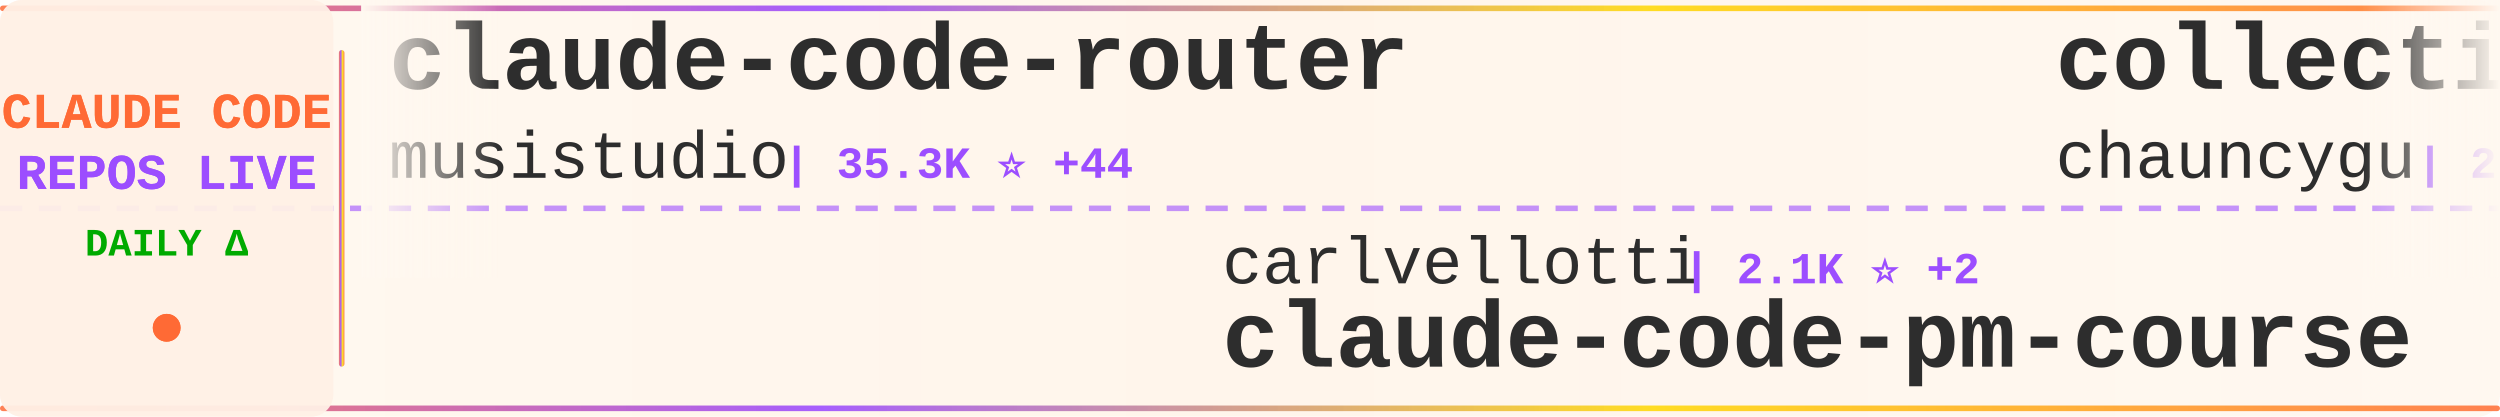
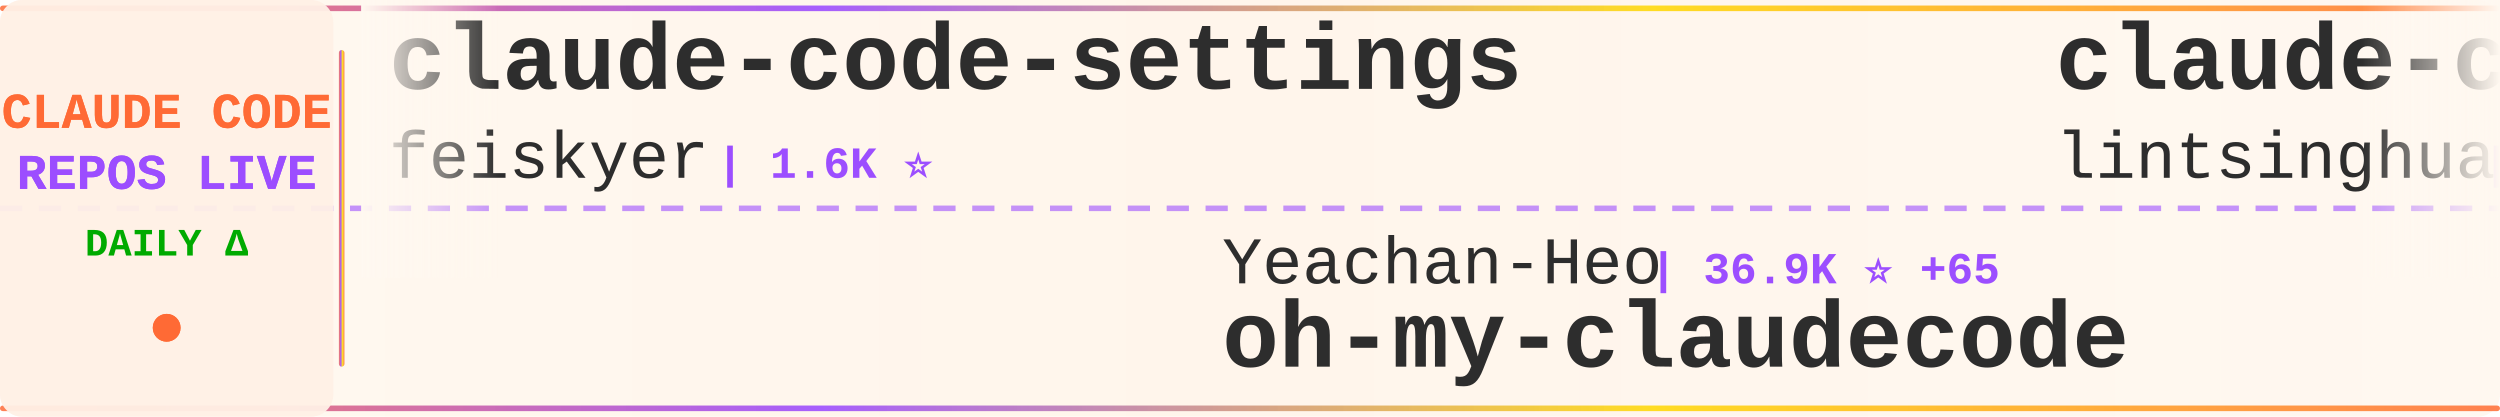
<svg xmlns="http://www.w3.org/2000/svg" width="900" height="150">
  <defs>
    <linearGradient id="tickerBg" x1="0%" y1="0%" x2="100%" y2="0%">
      <stop offset="0%" style="stop-color:#fff8f0;stop-opacity:0.98" />
      <stop offset="50%" style="stop-color:#fff5eb;stop-opacity:1" />
      <stop offset="100%" style="stop-color:#fff8f0;stop-opacity:0.98" />
    </linearGradient>
    <linearGradient id="borderGrad" x1="0%" y1="0%" x2="100%" y2="0%">
      <stop offset="0%" style="stop-color:#FF6B35;stop-opacity:0.85">
        <animate attributeName="stop-opacity" values="0.85;1;0.85" dur="2s" repeatCount="indefinite" />
      </stop>
      <stop offset="33%" style="stop-color:#9C4EFF;stop-opacity:0.9">
        <animate attributeName="stop-opacity" values="0.9;1;0.9" dur="2.2s" repeatCount="indefinite" />
      </stop>
      <stop offset="66%" style="stop-color:#FFD700;stop-opacity:0.85">
        <animate attributeName="stop-opacity" values="0.85;1;0.85" dur="1.8s" repeatCount="indefinite" />
      </stop>
      <stop offset="100%" style="stop-color:#FF6B35;stop-opacity:0.85">
        <animate attributeName="stop-opacity" values="0.85;1;0.85" dur="2s" repeatCount="indefinite" />
      </stop>
    </linearGradient>
    <filter id="textGlow">
      <feGaussianBlur stdDeviation="0.15" result="coloredBlur" />
      <feMerge>
        <feMergeNode in="coloredBlur" />
        <feMergeNode in="SourceGraphic" />
      </feMerge>
    </filter>
    <filter id="metricGlow">
      <feGaussianBlur stdDeviation="0.2" result="coloredBlur" />
      <feMerge>
        <feMergeNode in="coloredBlur" />
        <feMergeNode in="SourceGraphic" />
      </feMerge>
    </filter>
    <linearGradient id="leftFade" x1="0%" y1="0%" x2="100%" y2="0%">
      <stop offset="0%" style="stop-color:#fff8f0;stop-opacity:1" />
      <stop offset="100%" style="stop-color:#fff8f0;stop-opacity:0" />
    </linearGradient>
    <linearGradient id="rightFade" x1="0%" y1="0%" x2="100%" y2="0%">
      <stop offset="0%" style="stop-color:#fff8f0;stop-opacity:0" />
      <stop offset="100%" style="stop-color:#fff8f0;stop-opacity:1" />
    </linearGradient>
  </defs>
  <rect width="900" height="150" fill="url(#tickerBg)" rx="8" />
  <rect x="0" y="2" width="900" height="2" fill="url(#borderGrad)" rx="1" />
  <rect x="0" y="146" width="900" height="2" fill="url(#borderGrad)" rx="1" />
  <line x1="0" y1="75" x2="900" y2="75" stroke="#9C4EFF" stroke-width="2" stroke-dasharray="8 6" opacity="0.6" />
  <rect x="0" y="0" width="120" height="150" fill="#fff0e6" opacity="0.95" rx="8" />
  <text x="60" y="46" font-family="'Courier New', monospace" font-size="18" font-weight="bold" fill="#FF6B35" text-anchor="middle" filter="url(#textGlow)">
    CLAUDE CODE
  </text>
  <text x="60" y="68" font-family="'Courier New', monospace" font-size="18" font-weight="bold" fill="#9C4EFF" text-anchor="middle" filter="url(#textGlow)">
    REPOS LIVE
  </text>
  <text x="60" y="92" font-family="'Courier New', monospace" font-size="14" font-weight="bold" fill="#00aa00" text-anchor="middle">
    DAILY Δ
  </text>
  <circle cx="60" cy="118" r="5" fill="#FF6B35" filter="url(#metricGlow)">
    <animate attributeName="r" values="4;6;4" dur="1.5s" repeatCount="indefinite" />
    <animate attributeName="opacity" values="0.6;1;0.6" dur="1.5s" repeatCount="indefinite" />
  </circle>
  <rect x="122" y="18" width="2" height="114" fill="url(#borderGrad)" rx="1" />
  <clipPath id="tickerClip">
    <rect x="130" y="0" width="770" height="150" />
  </clipPath>
  <g clip-path="url(#tickerClip)">
    <g id="tickerItems">
      <animateTransform attributeName="transform" attributeType="XML" type="translate" from="0 0" to="-3000 0" dur="54s" repeatCount="indefinite" />
      <g transform="translate(0, 0)">
-         <text x="140" y="32" font-family="'Courier New', monospace" font-size="34" font-weight="bold" fill="#2d2d2d">claude-code-router</text>
-         <text x="140" y="64" font-family="'Courier New', monospace" font-size="24" font-weight="normal" fill="#2d2d2d" opacity="1.0">musistudio</text>
-         <text x="282" y="64" font-family="'Courier New', monospace" font-size="16" font-weight="bold" fill="#9C4EFF"> | 35.3K ⭐ +44</text>
+         <text x="140" y="32" font-family="'Courier New', monospace" font-size="34" font-weight="bold" fill="#2d2d2d">claude-code-settings</text>
+         <text x="140" y="64" font-family="'Courier New', monospace" font-size="24" font-weight="normal" fill="#2d2d2d" opacity="1.0">feiskyer</text>
+         <text x="258" y="64" font-family="'Courier New', monospace" font-size="16" font-weight="bold" fill="#9C4EFF"> | 1.6K ⭐</text>
      </g>
      <g transform="translate(300, 0)">
-         <text x="140" y="102" font-family="'Courier New', monospace" font-size="24" font-weight="normal" fill="#2d2d2d" opacity="1.0">carlvellotti</text>
-         <text x="306" y="102" font-family="'Courier New', monospace" font-size="16" font-weight="bold" fill="#9C4EFF"> | 2.1K ⭐ +2</text>
-         <text x="140" y="132" font-family="'Courier New', monospace" font-size="34" font-weight="bold" fill="#2d2d2d">claude-code-pm-course</text>
+         <text x="140" y="102" font-family="'Courier New', monospace" font-size="24" font-weight="normal" fill="#2d2d2d" opacity="1.0">Yeachan-Heo</text>
+         <text x="294" y="102" font-family="'Courier New', monospace" font-size="16" font-weight="bold" fill="#9C4EFF"> | 36.9K ⭐ +65</text>
+         <text x="140" y="132" font-family="'Courier New', monospace" font-size="34" font-weight="bold" fill="#2d2d2d">oh-my-claudecode</text>
      </g>
      <g transform="translate(600, 0)">
-         <text x="140" y="32" font-family="'Courier New', monospace" font-size="34" font-weight="bold" fill="#2d2d2d">collection-claude-code-s...</text>
-         <text x="140" y="64" font-family="'Courier New', monospace" font-size="24" font-weight="normal" fill="#2d2d2d" opacity="1.0">chauncygu</text>
-         <text x="270" y="64" font-family="'Courier New', monospace" font-size="16" font-weight="bold" fill="#9C4EFF"> | 2.7K ⭐ +5</text>
+         <text x="140" y="32" font-family="'Courier New', monospace" font-size="34" font-weight="bold" fill="#2d2d2d">claude-code-book</text>
+         <text x="140" y="64" font-family="'Courier New', monospace" font-size="24" font-weight="normal" fill="#2d2d2d" opacity="1.0">lintsinghua</text>
+         <text x="294" y="64" font-family="'Courier New', monospace" font-size="16" font-weight="bold" fill="#9C4EFF"> | 3.7K ⭐ +10</text>
      </g>
      <g transform="translate(900, 0)">
-         <text x="140" y="102" font-family="'Courier New', monospace" font-size="24" font-weight="normal" fill="#2d2d2d" opacity="1.0">anthropics</text>
-         <text x="282" y="102" font-family="'Courier New', monospace" font-size="16" font-weight="bold" fill="#9C4EFF"> | 8.1K ⭐ +14</text>
-         <text x="140" y="132" font-family="'Courier New', monospace" font-size="34" font-weight="bold" fill="#2d2d2d">claude-code-action</text>
+         <text x="140" y="102" font-family="'Courier New', monospace" font-size="24" font-weight="normal" fill="#2d2d2d" opacity="1.0">Donchitos</text>
+         <text x="270" y="102" font-family="'Courier New', monospace" font-size="16" font-weight="bold" fill="#9C4EFF"> | 22.1K ⭐ +39</text>
+         <text x="140" y="132" font-family="'Courier New', monospace" font-size="34" font-weight="bold" fill="#2d2d2d">Claude-Code-Game-Studios</text>
      </g>
      <g transform="translate(1200, 0)">
-         <text x="140" y="32" font-family="'Courier New', monospace" font-size="34" font-weight="bold" fill="#2d2d2d">claude-code-webui</text>
-         <text x="140" y="64" font-family="'Courier New', monospace" font-size="24" font-weight="normal" fill="#2d2d2d" opacity="1.0">sugyan</text>
-         <text x="234" y="64" font-family="'Courier New', monospace" font-size="16" font-weight="bold" fill="#9C4EFF"> | 1.1K ⭐ +2</text>
+         <text x="140" y="32" font-family="'Courier New', monospace" font-size="34" font-weight="bold" fill="#2d2d2d">ClaudeCodeAgents</text>
+         <text x="140" y="64" font-family="'Courier New', monospace" font-size="24" font-weight="normal" fill="#2d2d2d" opacity="1.0">darcyegb</text>
+         <text x="258" y="64" font-family="'Courier New', monospace" font-size="16" font-weight="bold" fill="#9C4EFF"> | 732 ⭐</text>
      </g>
      <g transform="translate(1500, 0)">
-         <text x="140" y="102" font-family="'Courier New', monospace" font-size="24" font-weight="normal" fill="#2d2d2d" opacity="1.0">kodu-ai</text>
-         <text x="246" y="102" font-family="'Courier New', monospace" font-size="16" font-weight="bold" fill="#9C4EFF"> | 5.3K ⭐</text>
-         <text x="140" y="132" font-family="'Courier New', monospace" font-size="34" font-weight="bold" fill="#2d2d2d">claude-coder</text>
+         <text x="140" y="102" font-family="'Courier New', monospace" font-size="24" font-weight="normal" fill="#2d2d2d" opacity="1.0">ding113</text>
+         <text x="246" y="102" font-family="'Courier New', monospace" font-size="16" font-weight="bold" fill="#9C4EFF"> | 3.2K ⭐ +13</text>
+         <text x="140" y="132" font-family="'Courier New', monospace" font-size="34" font-weight="bold" fill="#2d2d2d">claude-code-hub</text>
      </g>
      <g transform="translate(1800, 0)">
-         <text x="140" y="32" font-family="'Courier New', monospace" font-size="34" font-weight="bold" fill="#2d2d2d">claude-code-sourcemap</text>
-         <text x="140" y="64" font-family="'Courier New', monospace" font-size="24" font-weight="normal" fill="#2d2d2d" opacity="1.0">ChinaSiro</text>
-         <text x="270" y="64" font-family="'Courier New', monospace" font-size="16" font-weight="bold" fill="#9C4EFF"> | 9.4K ⭐ +7</text>
+         <text x="140" y="32" font-family="'Courier New', monospace" font-size="34" font-weight="bold" fill="#2d2d2d">claude-code-workflows</text>
+         <text x="140" y="64" font-family="'Courier New', monospace" font-size="24" font-weight="normal" fill="#2d2d2d" opacity="1.0">OneRedOak</text>
+         <text x="270" y="64" font-family="'Courier New', monospace" font-size="16" font-weight="bold" fill="#9C4EFF"> | 3.8K ⭐ +2</text>
      </g>
      <g transform="translate(2100, 0)">
-         <text x="140" y="102" font-family="'Courier New', monospace" font-size="24" font-weight="normal" fill="#2d2d2d" opacity="1.0">zebbern</text>
-         <text x="246" y="102" font-family="'Courier New', monospace" font-size="16" font-weight="bold" fill="#9C4EFF"> | 4.3K ⭐ +7</text>
-         <text x="140" y="132" font-family="'Courier New', monospace" font-size="34" font-weight="bold" fill="#2d2d2d">claude-code-guide</text>
+         <text x="140" y="102" font-family="'Courier New', monospace" font-size="24" font-weight="normal" fill="#2d2d2d" opacity="1.0">fazxes</text>
+         <text x="234" y="102" font-family="'Courier New', monospace" font-size="16" font-weight="bold" fill="#9C4EFF"> | 222 ⭐</text>
+         <text x="140" y="132" font-family="'Courier New', monospace" font-size="34" font-weight="bold" fill="#2d2d2d">Claude-code</text>
      </g>
      <g transform="translate(2400, 0)">
-         <text x="140" y="32" font-family="'Courier New', monospace" font-size="34" font-weight="bold" fill="#2d2d2d">andrej-karpathy-skills</text>
-         <text x="140" y="64" font-family="'Courier New', monospace" font-size="24" font-weight="normal" fill="#2d2d2d" opacity="1.0">multica-ai</text>
-         <text x="282" y="64" font-family="'Courier New', monospace" font-size="16" font-weight="bold" fill="#9C4EFF"> | 181.0K ⭐ +609</text>
+         <text x="140" y="32" font-family="'Courier New', monospace" font-size="34" font-weight="bold" fill="#2d2d2d">awesome-claude-code-suba...</text>
+         <text x="140" y="64" font-family="'Courier New', monospace" font-size="24" font-weight="normal" fill="#2d2d2d" opacity="1.0">VoltAgent</text>
+         <text x="270" y="64" font-family="'Courier New', monospace" font-size="16" font-weight="bold" fill="#9C4EFF"> | 22.3K ⭐ +45</text>
      </g>
      <g transform="translate(2700, 0)">
-         <text x="140" y="102" font-family="'Courier New', monospace" font-size="24" font-weight="normal" fill="#2d2d2d" opacity="1.0">anthropics</text>
-         <text x="282" y="102" font-family="'Courier New', monospace" font-size="16" font-weight="bold" fill="#9C4EFF"> | 887 ⭐</text>
-         <text x="140" y="132" font-family="'Courier New', monospace" font-size="34" font-weight="bold" fill="#2d2d2d">claude-code-base-action</text>
+         <text x="140" y="102" font-family="'Courier New', monospace" font-size="24" font-weight="normal" fill="#2d2d2d" opacity="1.0">LING71671</text>
+         <text x="270" y="102" font-family="'Courier New', monospace" font-size="16" font-weight="bold" fill="#9C4EFF"> | 898 ⭐ +2</text>
+         <text x="140" y="132" font-family="'Courier New', monospace" font-size="34" font-weight="bold" fill="#2d2d2d">Open-ClaudeCode</text>
      </g>
      <g transform="translate(3000, 0)">
-         <text x="140" y="32" font-family="'Courier New', monospace" font-size="34" font-weight="bold" fill="#2d2d2d">claude-code-router</text>
-         <text x="140" y="64" font-family="'Courier New', monospace" font-size="24" font-weight="normal" fill="#2d2d2d" opacity="1.0">musistudio</text>
-         <text x="282" y="64" font-family="'Courier New', monospace" font-size="16" font-weight="bold" fill="#9C4EFF"> | 35.3K ⭐ +44</text>
+         <text x="140" y="32" font-family="'Courier New', monospace" font-size="34" font-weight="bold" fill="#2d2d2d">claude-code-settings</text>
+         <text x="140" y="64" font-family="'Courier New', monospace" font-size="24" font-weight="normal" fill="#2d2d2d" opacity="1.0">feiskyer</text>
+         <text x="258" y="64" font-family="'Courier New', monospace" font-size="16" font-weight="bold" fill="#9C4EFF"> | 1.6K ⭐</text>
      </g>
      <g transform="translate(3300, 0)">
-         <text x="140" y="102" font-family="'Courier New', monospace" font-size="24" font-weight="normal" fill="#2d2d2d" opacity="1.0">carlvellotti</text>
-         <text x="306" y="102" font-family="'Courier New', monospace" font-size="16" font-weight="bold" fill="#9C4EFF"> | 2.1K ⭐ +2</text>
-         <text x="140" y="132" font-family="'Courier New', monospace" font-size="34" font-weight="bold" fill="#2d2d2d">claude-code-pm-course</text>
+         <text x="140" y="102" font-family="'Courier New', monospace" font-size="24" font-weight="normal" fill="#2d2d2d" opacity="1.0">Yeachan-Heo</text>
+         <text x="294" y="102" font-family="'Courier New', monospace" font-size="16" font-weight="bold" fill="#9C4EFF"> | 36.9K ⭐ +65</text>
+         <text x="140" y="132" font-family="'Courier New', monospace" font-size="34" font-weight="bold" fill="#2d2d2d">oh-my-claudecode</text>
      </g>
      <g transform="translate(3600, 0)">
-         <text x="140" y="32" font-family="'Courier New', monospace" font-size="34" font-weight="bold" fill="#2d2d2d">collection-claude-code-s...</text>
-         <text x="140" y="64" font-family="'Courier New', monospace" font-size="24" font-weight="normal" fill="#2d2d2d" opacity="1.0">chauncygu</text>
-         <text x="270" y="64" font-family="'Courier New', monospace" font-size="16" font-weight="bold" fill="#9C4EFF"> | 2.7K ⭐ +5</text>
+         <text x="140" y="32" font-family="'Courier New', monospace" font-size="34" font-weight="bold" fill="#2d2d2d">claude-code-book</text>
+         <text x="140" y="64" font-family="'Courier New', monospace" font-size="24" font-weight="normal" fill="#2d2d2d" opacity="1.0">lintsinghua</text>
+         <text x="294" y="64" font-family="'Courier New', monospace" font-size="16" font-weight="bold" fill="#9C4EFF"> | 3.7K ⭐ +10</text>
      </g>
      <g transform="translate(3900, 0)">
-         <text x="140" y="102" font-family="'Courier New', monospace" font-size="24" font-weight="normal" fill="#2d2d2d" opacity="1.0">anthropics</text>
-         <text x="282" y="102" font-family="'Courier New', monospace" font-size="16" font-weight="bold" fill="#9C4EFF"> | 8.1K ⭐ +14</text>
-         <text x="140" y="132" font-family="'Courier New', monospace" font-size="34" font-weight="bold" fill="#2d2d2d">claude-code-action</text>
+         <text x="140" y="102" font-family="'Courier New', monospace" font-size="24" font-weight="normal" fill="#2d2d2d" opacity="1.0">Donchitos</text>
+         <text x="270" y="102" font-family="'Courier New', monospace" font-size="16" font-weight="bold" fill="#9C4EFF"> | 22.1K ⭐ +39</text>
+         <text x="140" y="132" font-family="'Courier New', monospace" font-size="34" font-weight="bold" fill="#2d2d2d">Claude-Code-Game-Studios</text>
      </g>
    </g>
  </g>
  <rect x="130" y="0" width="50" height="100" fill="url(#leftFade)" />
  <rect x="850" y="0" width="50" height="100" fill="url(#rightFade)" />
</svg>
